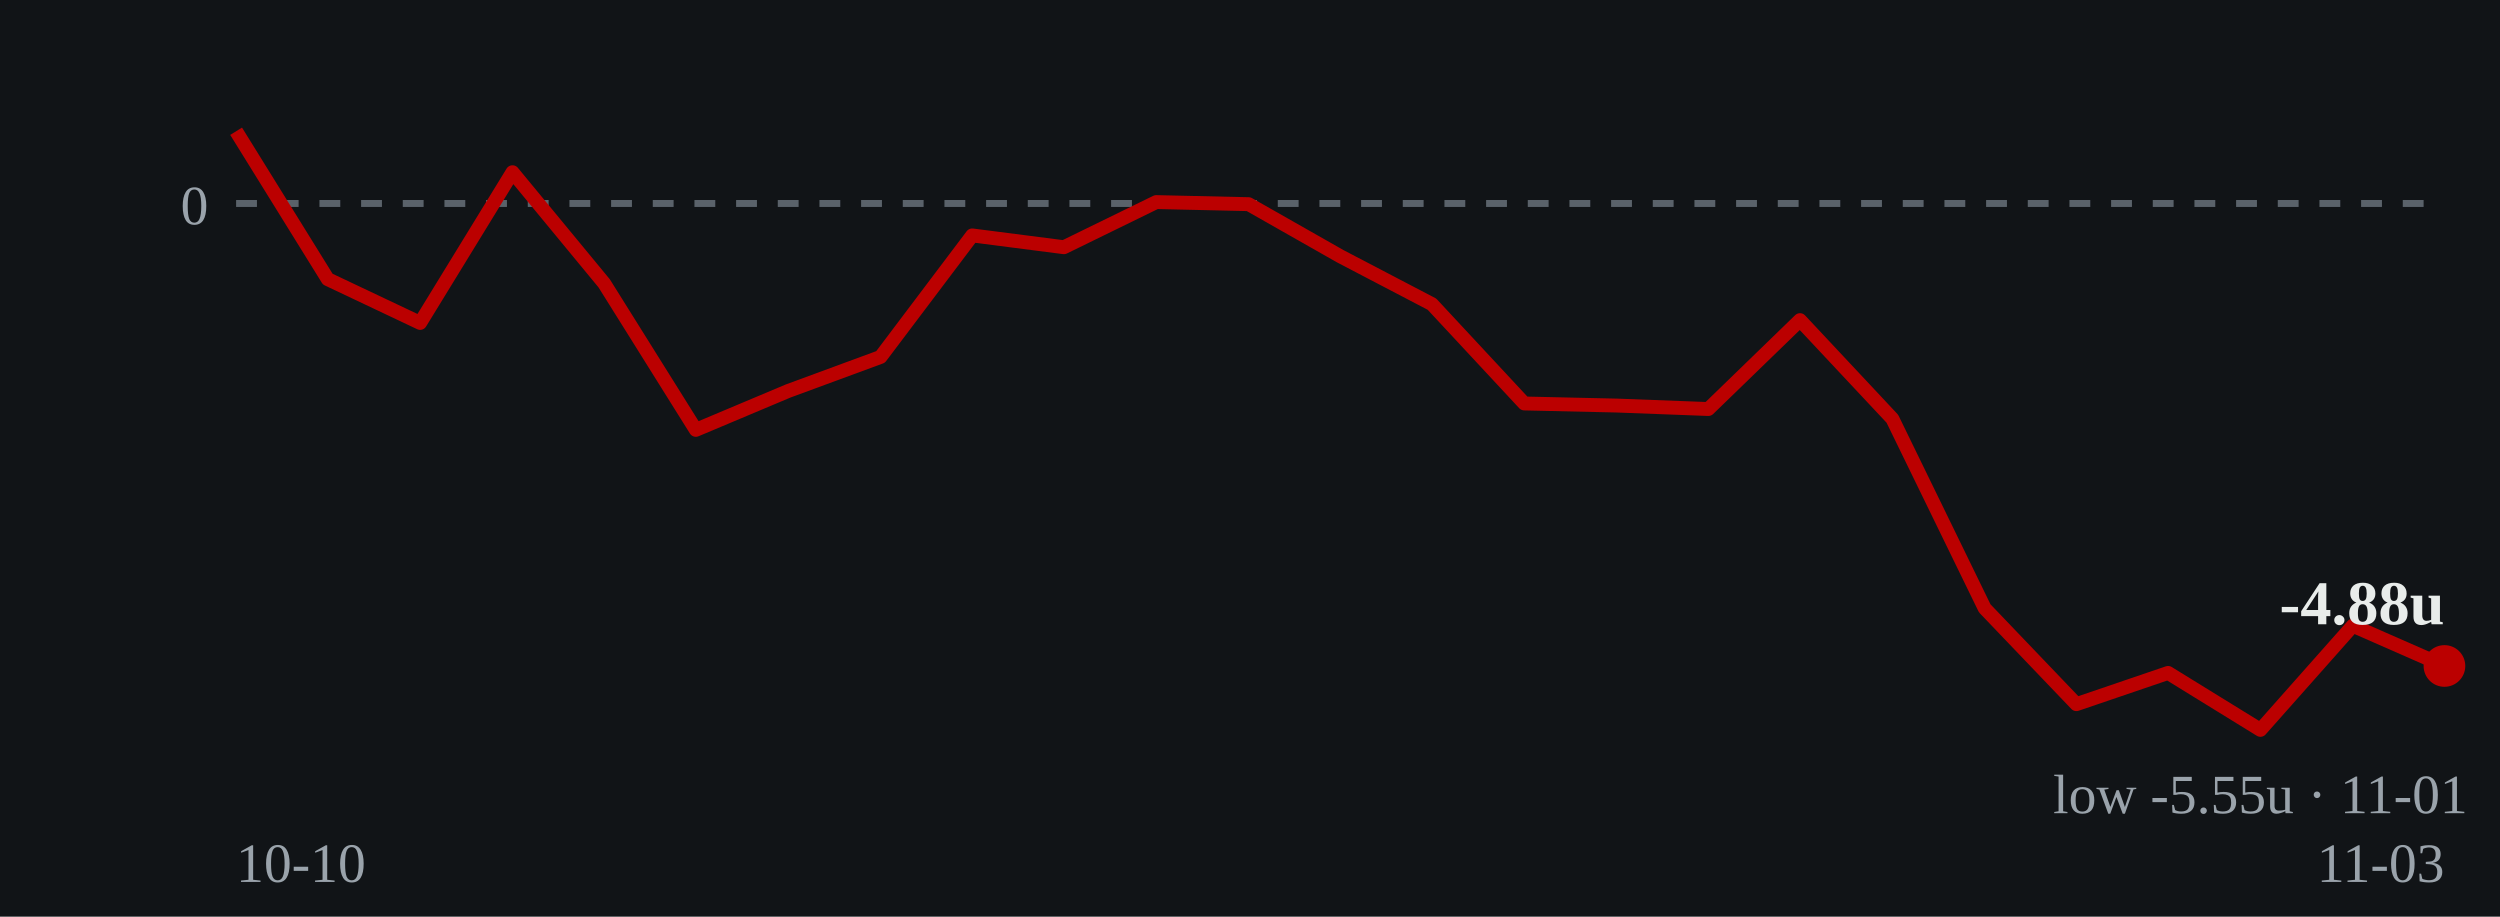
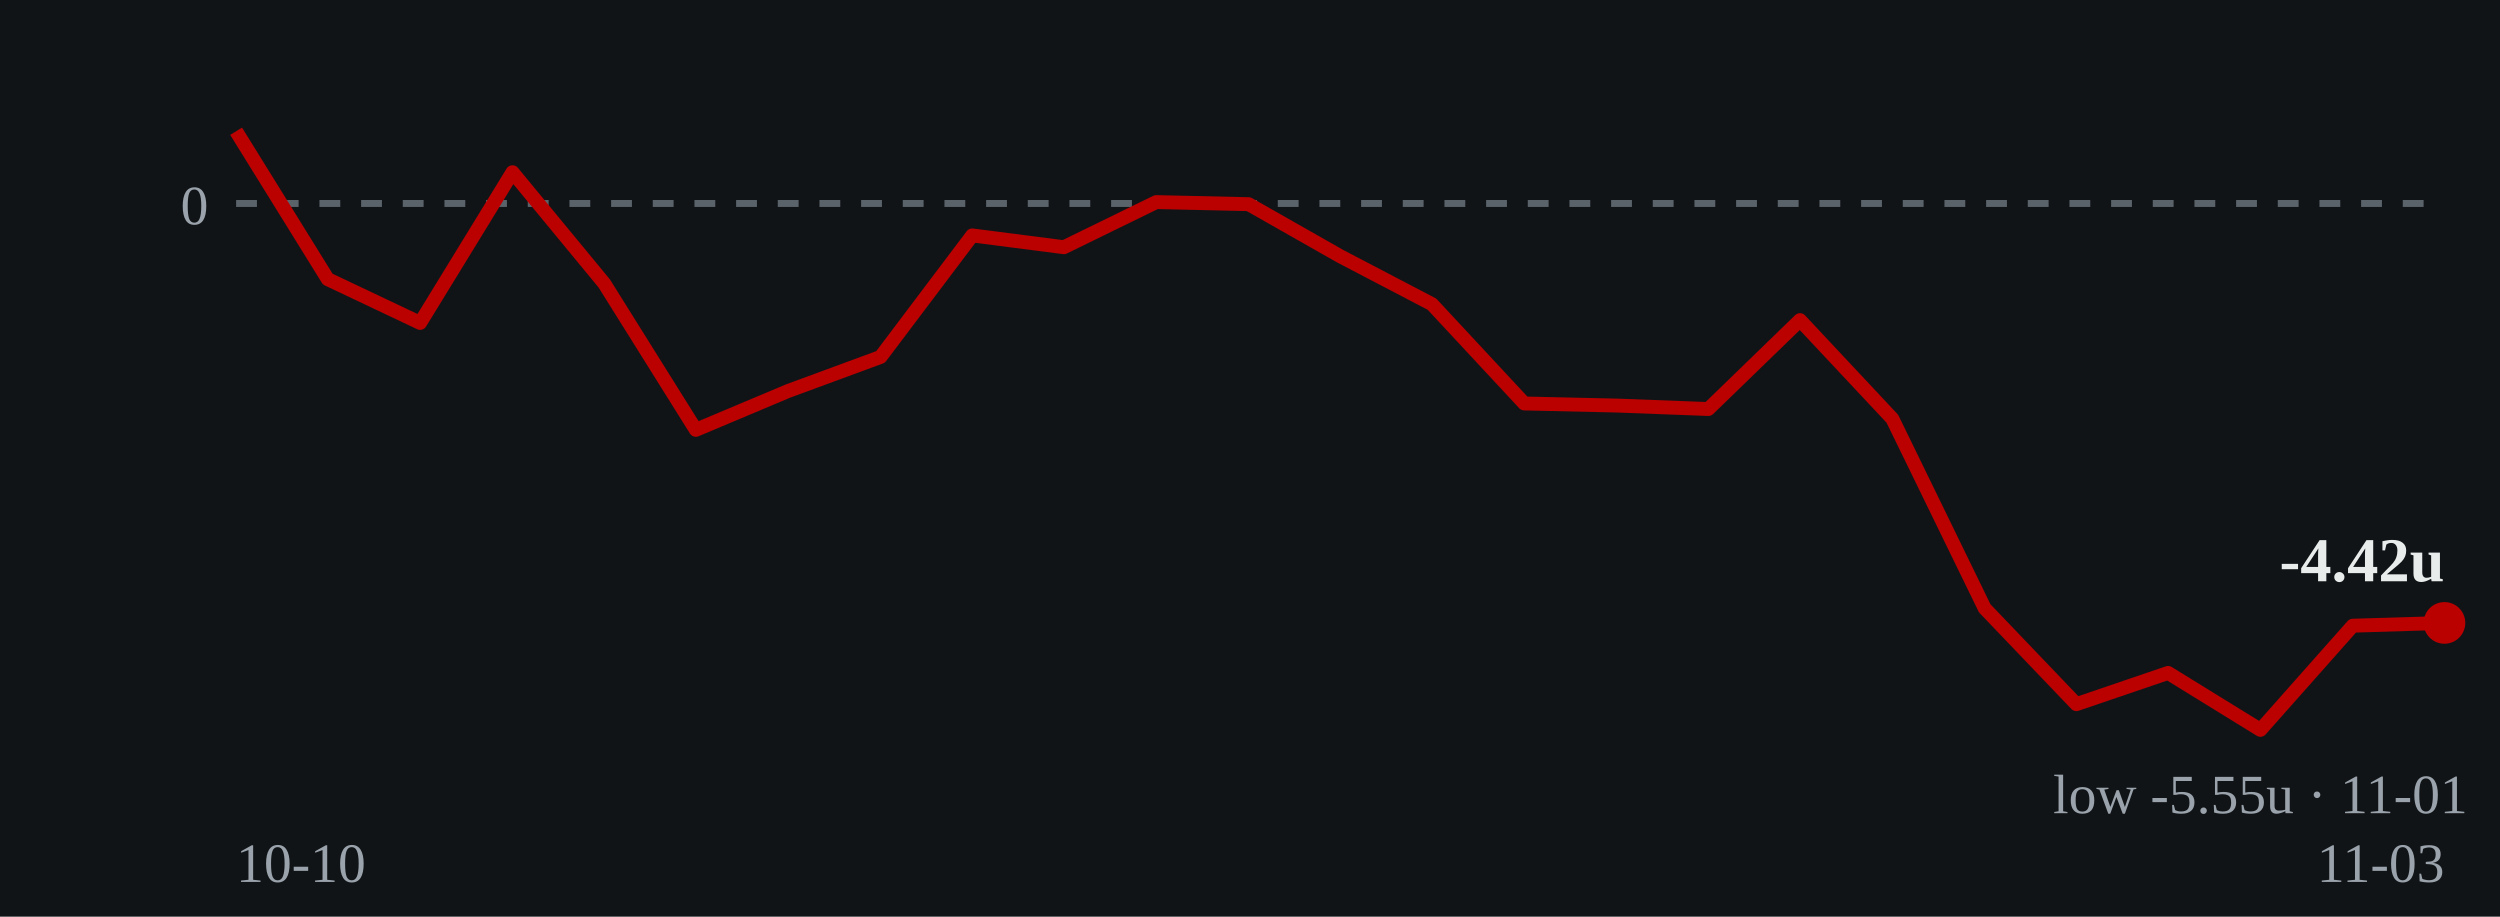
- <svg xmlns="http://www.w3.org/2000/svg" viewBox="0 0 360 132" role="img" aria-label="Cumulative units over time: ends at -4.88 units on 2026-11-03">
+ <svg xmlns="http://www.w3.org/2000/svg" viewBox="0 0 360 132" role="img" aria-label="Cumulative units over time: ends at -4.42 units on 2026-11-03">
  <rect width="360" height="132" fill="#111417" />
  <line x1="34" y1="29.3" x2="352" y2="29.3" stroke="#5a626a" stroke-width="1" stroke-dasharray="3 3" />
  <text x="30" y="32.3" fill="#9aa3ab" font-size="8" text-anchor="end">0</text>
-   <polyline points="34.0,18.9 47.2,40.2 60.5,46.5 73.8,24.8 87.0,40.8 100.2,61.9 113.5,56.3 126.8,51.4 140.0,33.9 153.2,35.6 166.5,29.1 179.8,29.4 193.0,36.9 206.2,43.8 219.5,58.1 232.8,58.4 246.0,58.9 259.2,46.1 272.5,60.3 285.8,87.6 299.0,101.4 312.2,96.9 325.5,105.1 338.8,90.1 352.0,95.9" fill="none" stroke="#bb0000" stroke-width="2" stroke-linejoin="round" />
-   <circle cx="352.0" cy="95.9" r="3" fill="#bb0000" />
-   <text x="352.0" y="89.9" fill="#e8ecea" font-size="9" font-weight="bold" text-anchor="end">-4.88u</text>
+   <polyline points="34.0,18.9 47.2,40.2 60.5,46.5 73.8,24.8 87.0,40.8 100.2,61.9 113.5,56.3 126.8,51.4 140.0,33.9 153.2,35.6 166.5,29.1 179.8,29.4 193.0,36.9 206.2,43.8 219.5,58.1 232.8,58.4 246.0,58.9 259.2,46.1 272.5,60.3 285.8,87.6 299.0,101.4 312.2,96.9 325.5,105.1 338.8,90.1 352.0,89.7" fill="none" stroke="#bb0000" stroke-width="2" stroke-linejoin="round" />
+   <circle cx="352.0" cy="89.7" r="3" fill="#bb0000" />
+   <text x="352.0" y="83.7" fill="#e8ecea" font-size="9" font-weight="bold" text-anchor="end">-4.42u</text>
  <text x="325.5" y="117.1" fill="#9aa3ab" font-size="8" text-anchor="middle">low -5.55u · 11-01</text>
  <text x="34" y="127" fill="#9aa3ab" font-size="8">10-10</text>
  <text x="352" y="127" fill="#9aa3ab" font-size="8" text-anchor="end">11-03</text>
</svg>
